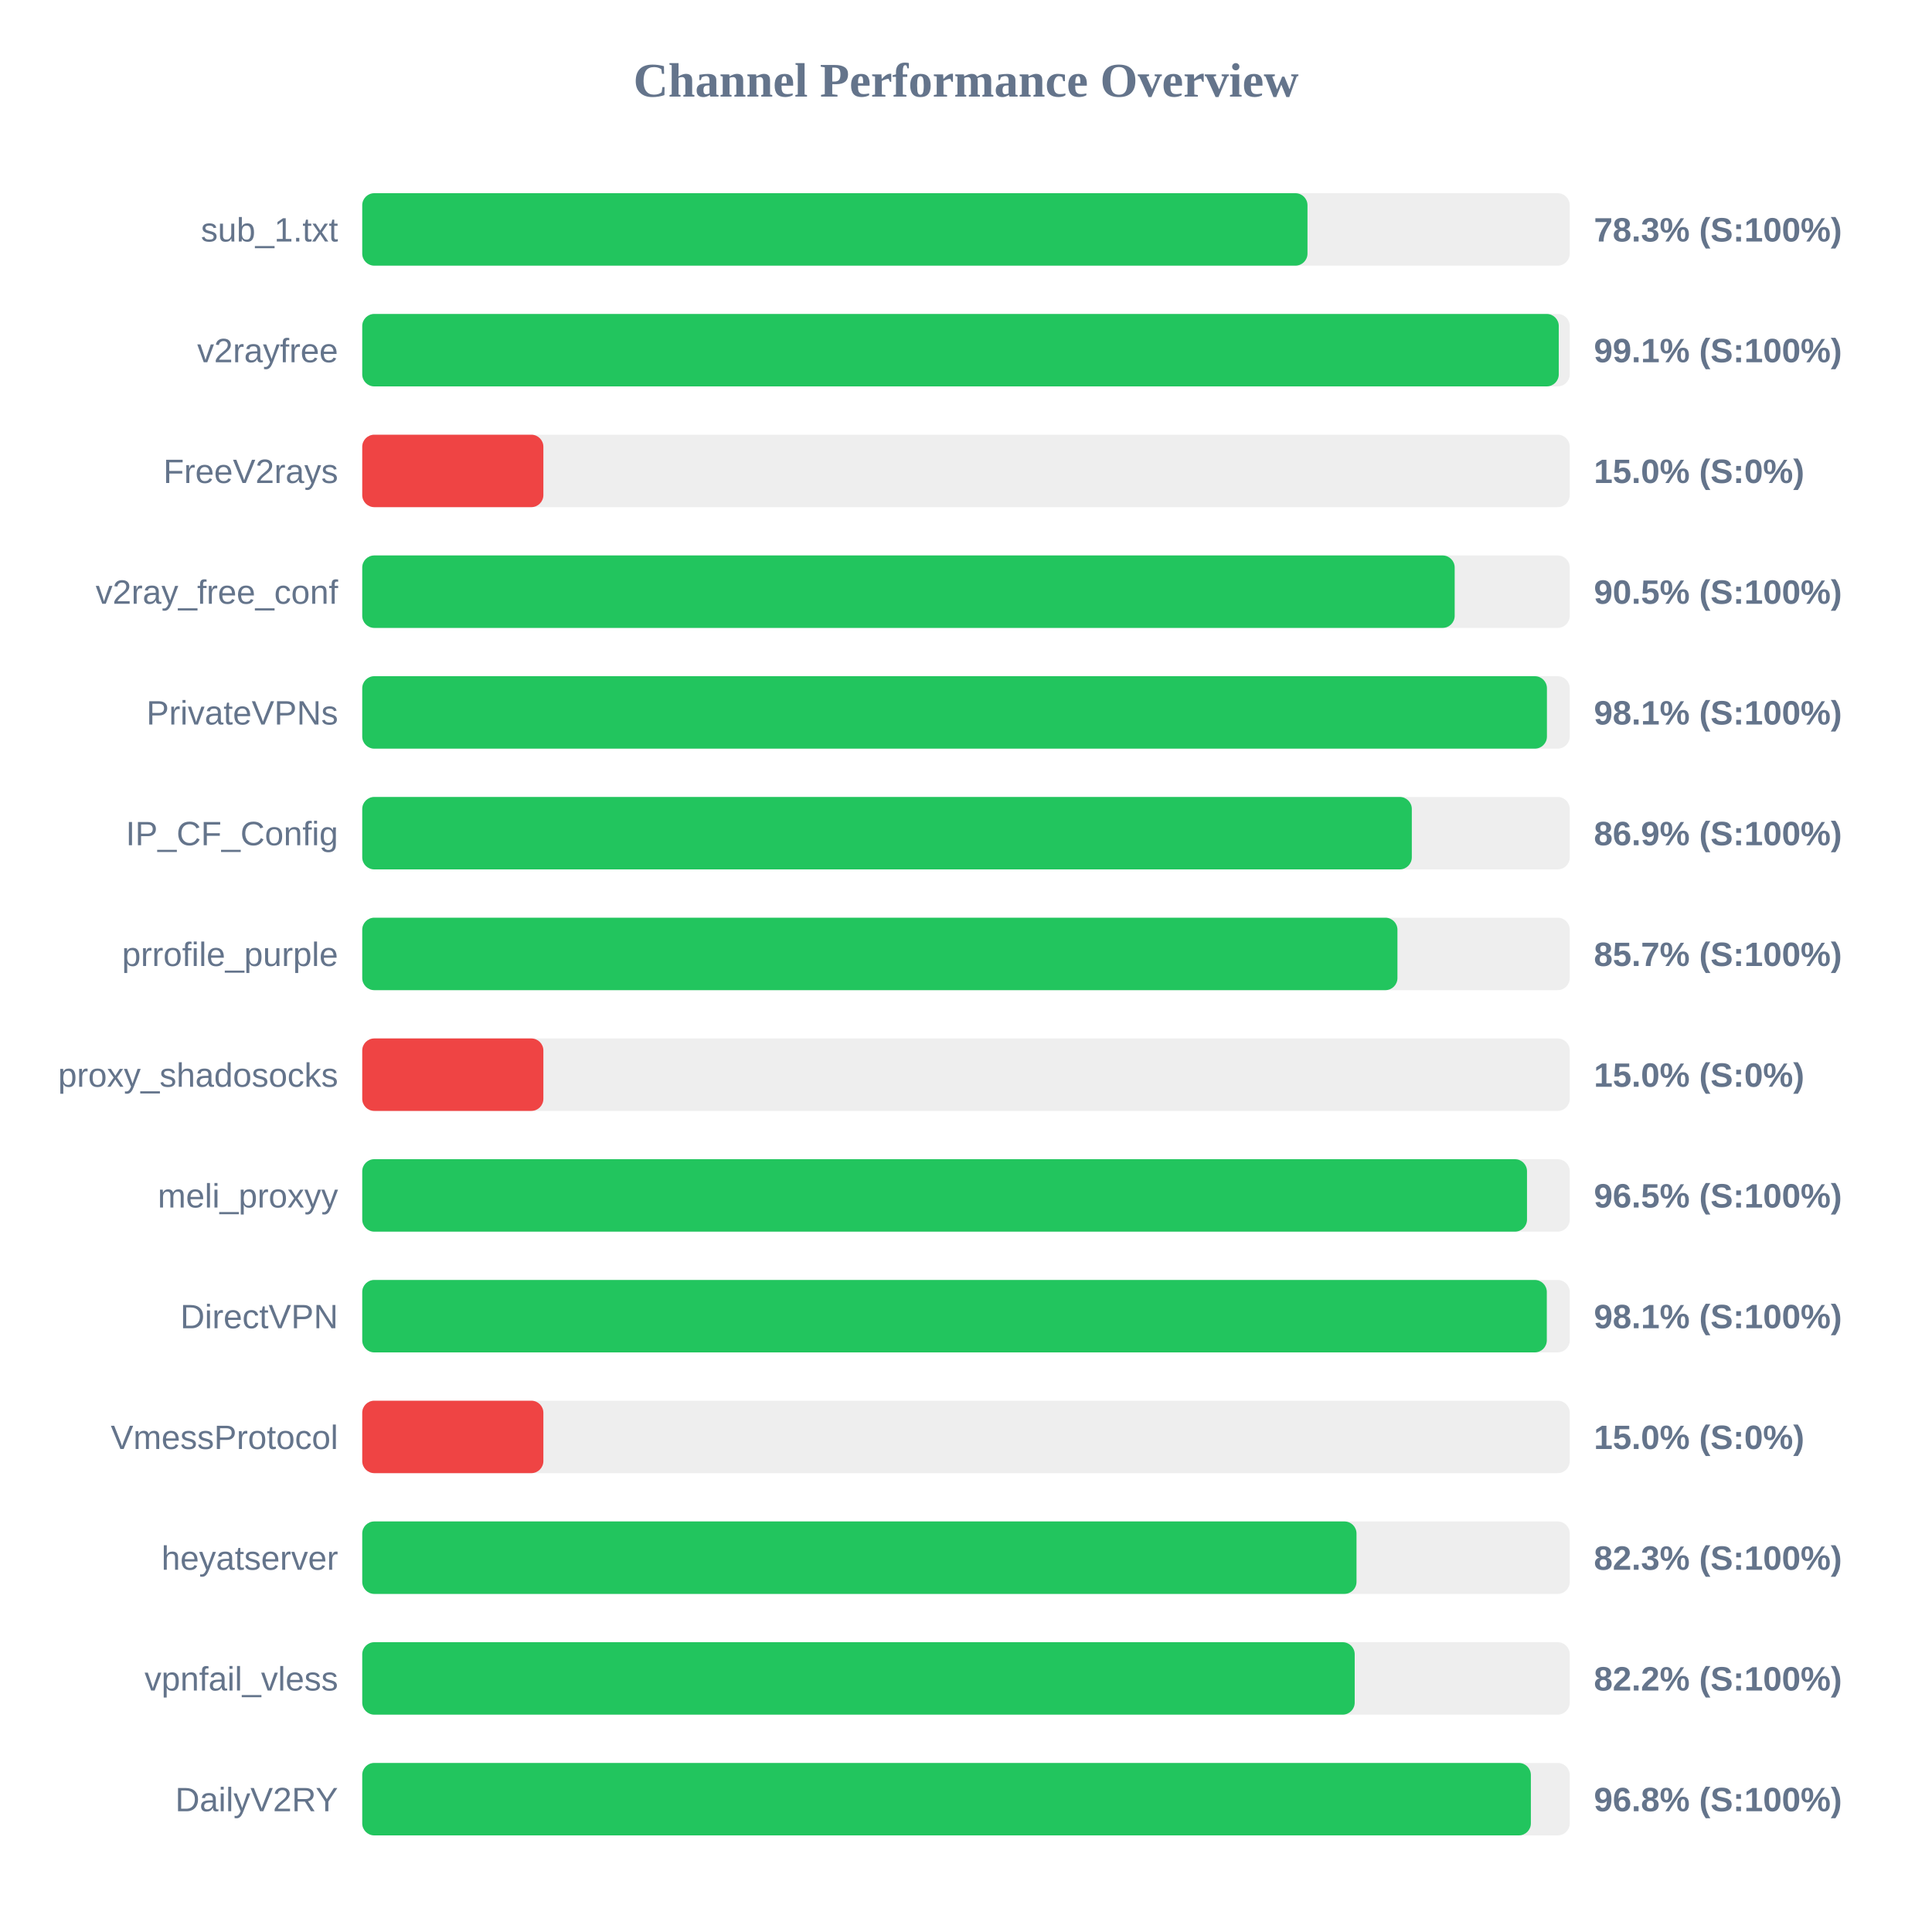
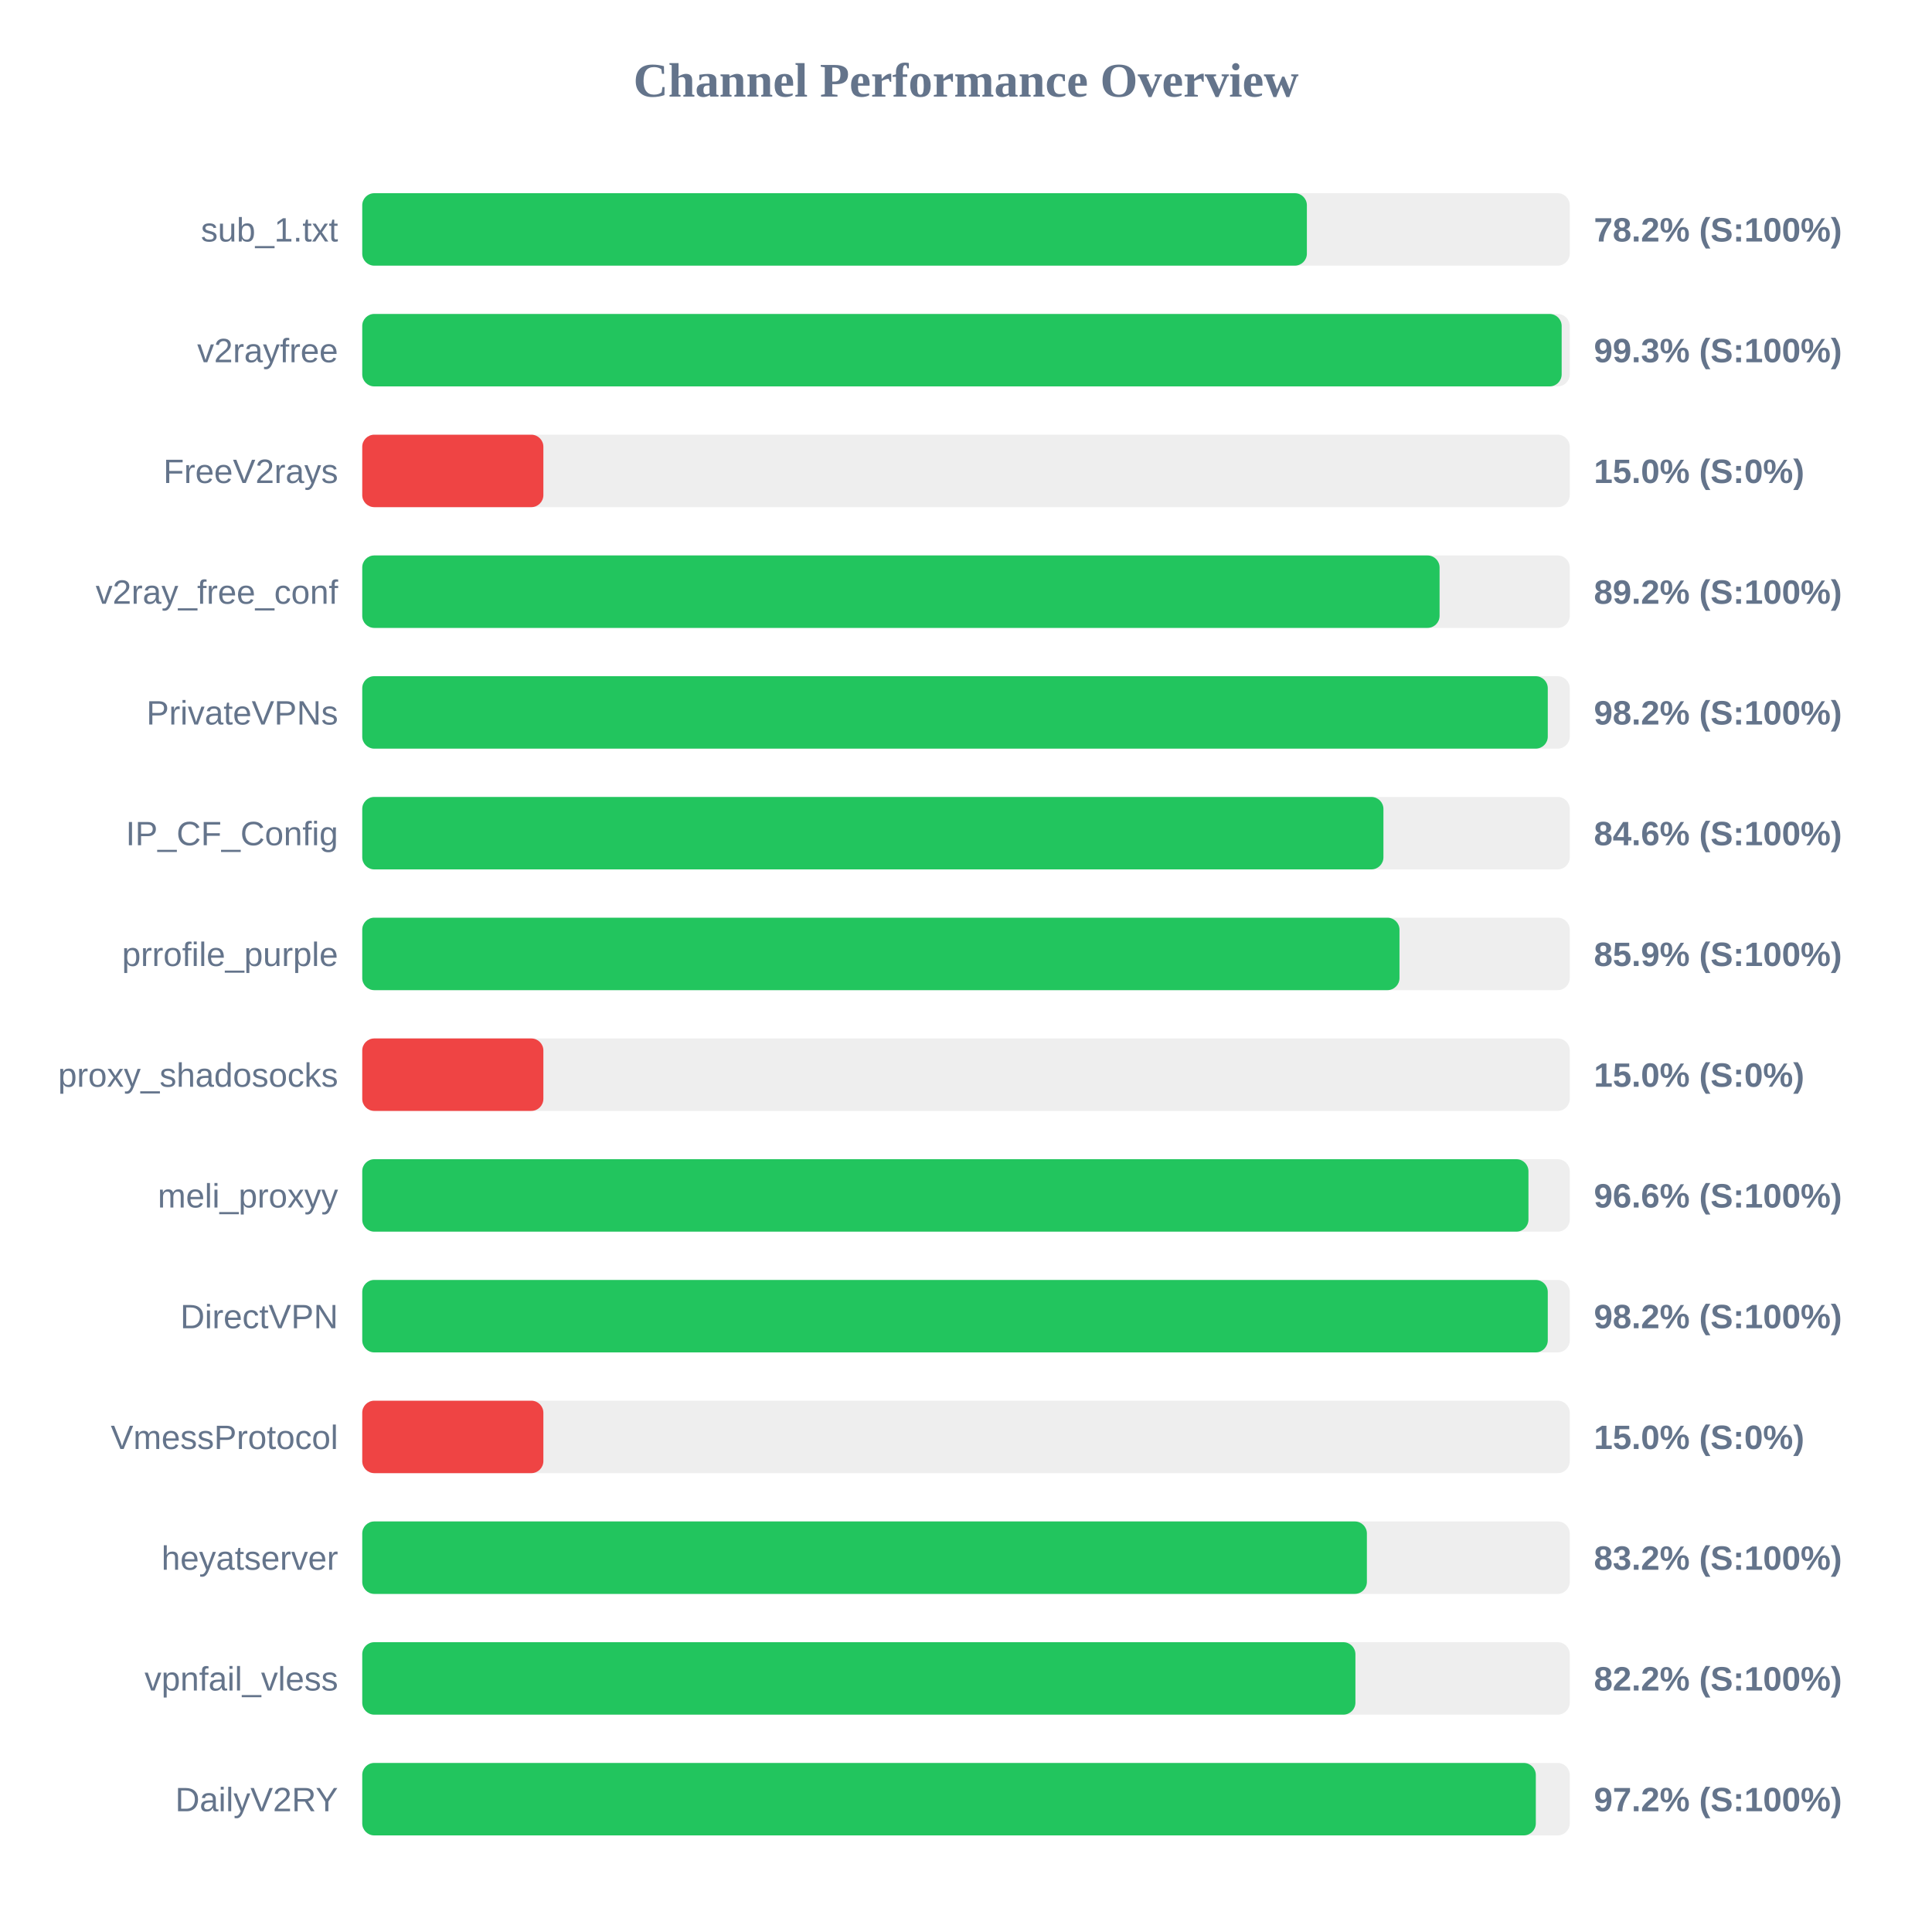
<svg xmlns="http://www.w3.org/2000/svg" width="800" height="800" version="1.1">
  <style>
        .row { font: 14px Arial; fill: #64748b; }
        .score { font: bold 14px Arial; fill: #64748b; }
    </style>
  <text x="400" y="40" text-anchor="middle" font-size="20px" font-weight="bold" fill="#64748b">Channel Performance Overview</text>
  <rect x="150" y="80" width="500" height="30" fill="#eee" rx="5" />
-   <rect x="150" y="80" width="391.4" height="30" fill="#22c55e" rx="5" />
+   <rect x="150" y="80" width="391.15" height="30" fill="#22c55e" rx="5" />
  <text x="140" y="100" text-anchor="end" class="row">sub_1.txt</text>
-   <text x="660" y="100" text-anchor="start" class="score">78.3% (S:100%)</text>
+   <text x="660" y="100" text-anchor="start" class="score">78.2% (S:100%)</text>
  <rect x="150" y="130" width="500" height="30" fill="#eee" rx="5" />
-   <rect x="150" y="130" width="495.45" height="30" fill="#22c55e" rx="5" />
+   <rect x="150" y="130" width="496.65" height="30" fill="#22c55e" rx="5" />
  <text x="140" y="150" text-anchor="end" class="row">v2rayfree</text>
-   <text x="660" y="150" text-anchor="start" class="score">99.1% (S:100%)</text>
+   <text x="660" y="150" text-anchor="start" class="score">99.3% (S:100%)</text>
  <rect x="150" y="180" width="500" height="30" fill="#eee" rx="5" />
  <rect x="150" y="180" width="75.0" height="30" fill="#ef4444" rx="5" />
  <text x="140" y="200" text-anchor="end" class="row">FreeV2rays</text>
  <text x="660" y="200" text-anchor="start" class="score">15.0% (S:0%)</text>
  <rect x="150" y="230" width="500" height="30" fill="#eee" rx="5" />
-   <rect x="150" y="230" width="452.35" height="30" fill="#22c55e" rx="5" />
+   <rect x="150" y="230" width="446.1" height="30" fill="#22c55e" rx="5" />
  <text x="140" y="250" text-anchor="end" class="row">v2ray_free_conf</text>
-   <text x="660" y="250" text-anchor="start" class="score">90.5% (S:100%)</text>
+   <text x="660" y="250" text-anchor="start" class="score">89.2% (S:100%)</text>
  <rect x="150" y="280" width="500" height="30" fill="#eee" rx="5" />
-   <rect x="150" y="280" width="490.55" height="30" fill="#22c55e" rx="5" />
+   <rect x="150" y="280" width="490.9" height="30" fill="#22c55e" rx="5" />
  <text x="140" y="300" text-anchor="end" class="row">PrivateVPNs</text>
-   <text x="660" y="300" text-anchor="start" class="score">98.1% (S:100%)</text>
+   <text x="660" y="300" text-anchor="start" class="score">98.2% (S:100%)</text>
  <rect x="150" y="330" width="500" height="30" fill="#eee" rx="5" />
-   <rect x="150" y="330" width="434.6" height="30" fill="#22c55e" rx="5" />
+   <rect x="150" y="330" width="422.85" height="30" fill="#22c55e" rx="5" />
  <text x="140" y="350" text-anchor="end" class="row">IP_CF_Config</text>
-   <text x="660" y="350" text-anchor="start" class="score">86.9% (S:100%)</text>
+   <text x="660" y="350" text-anchor="start" class="score">84.6% (S:100%)</text>
  <rect x="150" y="380" width="500" height="30" fill="#eee" rx="5" />
-   <rect x="150" y="380" width="428.65" height="30" fill="#22c55e" rx="5" />
+   <rect x="150" y="380" width="429.5" height="30" fill="#22c55e" rx="5" />
  <text x="140" y="400" text-anchor="end" class="row">prrofile_purple</text>
-   <text x="660" y="400" text-anchor="start" class="score">85.7% (S:100%)</text>
+   <text x="660" y="400" text-anchor="start" class="score">85.9% (S:100%)</text>
  <rect x="150" y="430" width="500" height="30" fill="#eee" rx="5" />
  <rect x="150" y="430" width="75.0" height="30" fill="#ef4444" rx="5" />
  <text x="140" y="450" text-anchor="end" class="row">proxy_shadosocks</text>
  <text x="660" y="450" text-anchor="start" class="score">15.0% (S:0%)</text>
  <rect x="150" y="480" width="500" height="30" fill="#eee" rx="5" />
-   <rect x="150" y="480" width="482.3" height="30" fill="#22c55e" rx="5" />
+   <rect x="150" y="480" width="482.9" height="30" fill="#22c55e" rx="5" />
  <text x="140" y="500" text-anchor="end" class="row">meli_proxyy</text>
-   <text x="660" y="500" text-anchor="start" class="score">96.5% (S:100%)</text>
+   <text x="660" y="500" text-anchor="start" class="score">96.6% (S:100%)</text>
  <rect x="150" y="530" width="500" height="30" fill="#eee" rx="5" />
-   <rect x="150" y="530" width="490.5" height="30" fill="#22c55e" rx="5" />
+   <rect x="150" y="530" width="490.9" height="30" fill="#22c55e" rx="5" />
  <text x="140" y="550" text-anchor="end" class="row">DirectVPN</text>
-   <text x="660" y="550" text-anchor="start" class="score">98.1% (S:100%)</text>
+   <text x="660" y="550" text-anchor="start" class="score">98.2% (S:100%)</text>
  <rect x="150" y="580" width="500" height="30" fill="#eee" rx="5" />
  <rect x="150" y="580" width="75.0" height="30" fill="#ef4444" rx="5" />
  <text x="140" y="600" text-anchor="end" class="row">VmessProtocol</text>
  <text x="660" y="600" text-anchor="start" class="score">15.0% (S:0%)</text>
  <rect x="150" y="630" width="500" height="30" fill="#eee" rx="5" />
-   <rect x="150" y="630" width="411.7" height="30" fill="#22c55e" rx="5" />
+   <rect x="150" y="630" width="416.0" height="30" fill="#22c55e" rx="5" />
  <text x="140" y="650" text-anchor="end" class="row">heyatserver</text>
-   <text x="660" y="650" text-anchor="start" class="score">82.3% (S:100%)</text>
+   <text x="660" y="650" text-anchor="start" class="score">83.2% (S:100%)</text>
  <rect x="150" y="680" width="500" height="30" fill="#eee" rx="5" />
-   <rect x="150" y="680" width="410.95" height="30" fill="#22c55e" rx="5" />
+   <rect x="150" y="680" width="411.25" height="30" fill="#22c55e" rx="5" />
  <text x="140" y="700" text-anchor="end" class="row">vpnfail_vless</text>
  <text x="660" y="700" text-anchor="start" class="score">82.2% (S:100%)</text>
  <rect x="150" y="730" width="500" height="30" fill="#eee" rx="5" />
-   <rect x="150" y="730" width="483.9" height="30" fill="#22c55e" rx="5" />
+   <rect x="150" y="730" width="485.95" height="30" fill="#22c55e" rx="5" />
  <text x="140" y="750" text-anchor="end" class="row">DailyV2RY</text>
-   <text x="660" y="750" text-anchor="start" class="score">96.8% (S:100%)</text>
+   <text x="660" y="750" text-anchor="start" class="score">97.2% (S:100%)</text>
</svg>
